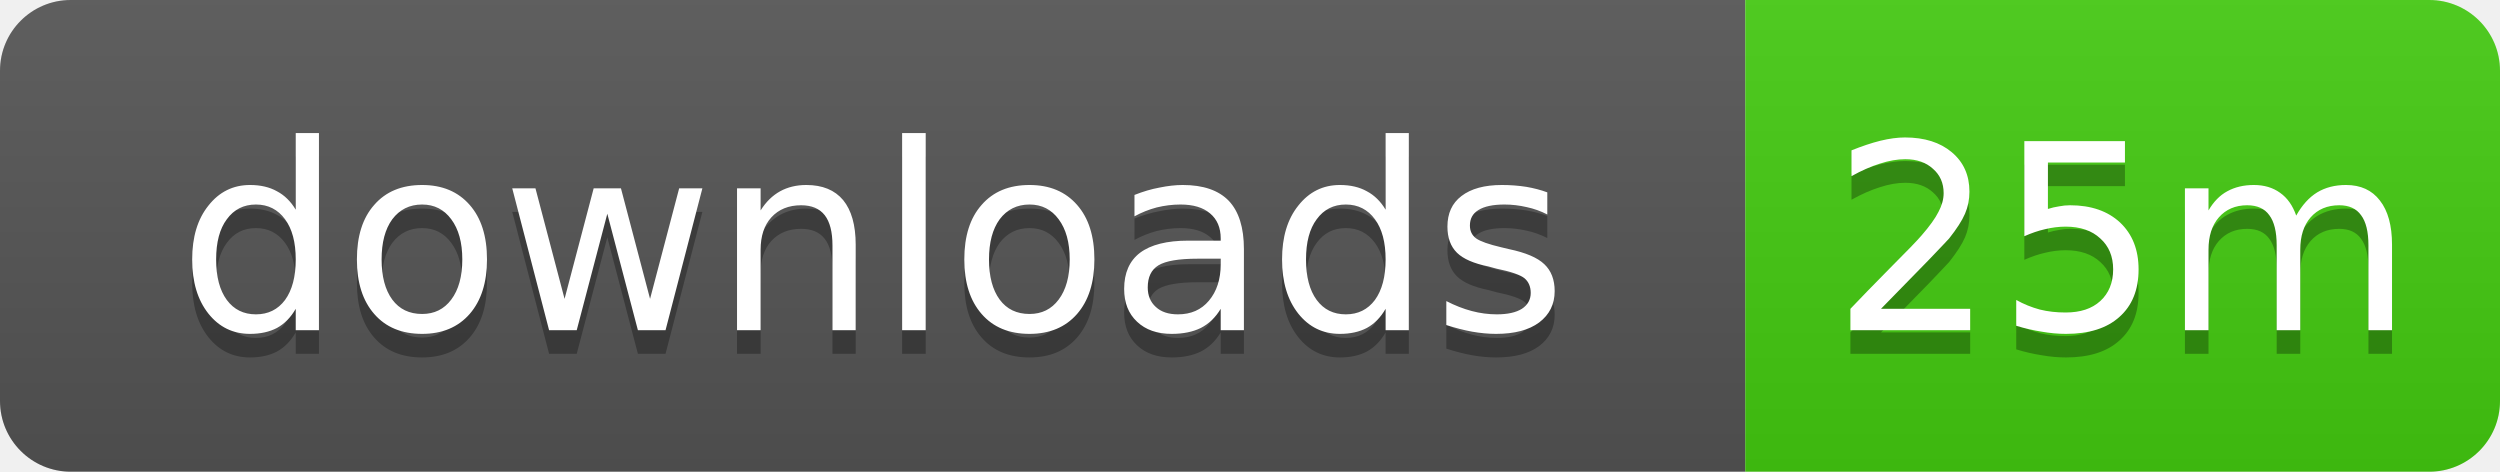
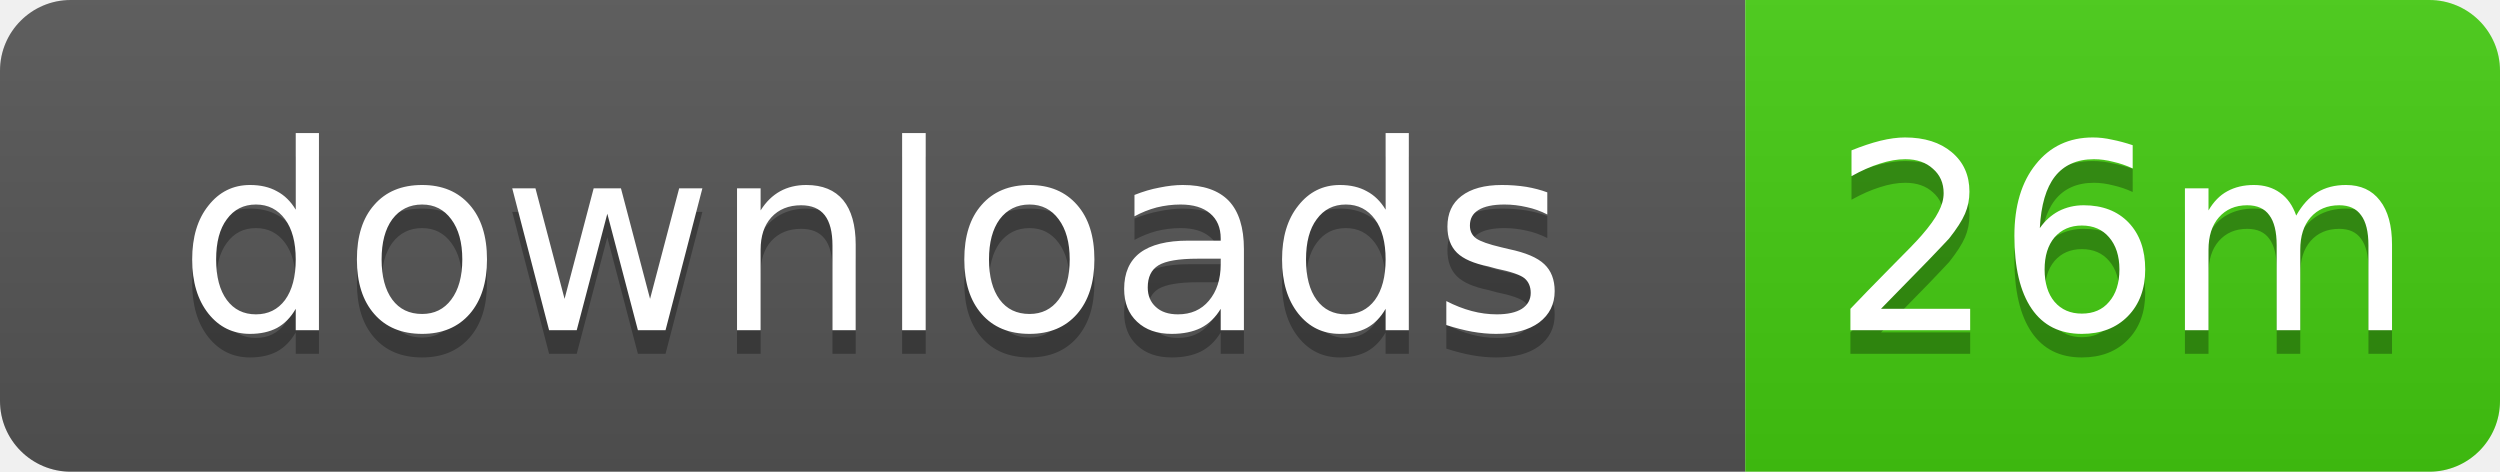
- <svg xmlns="http://www.w3.org/2000/svg" width="106" height="20" role="img" aria-label="downloads: 25m">
+ <svg xmlns="http://www.w3.org/2000/svg" width="106" height="20" role="img" aria-label="downloads: 26m">
  <linearGradient id="s" x2="0" y2="100%">
    <stop offset="0" stop-color="#bbb" stop-opacity=".1" />
    <stop offset="1" stop-opacity=".1" />
  </linearGradient>
  <clipPath id="r">
    <rect width="106" height="20" rx="3" />
  </clipPath>
  <g clip-path="url(#r)">
    <rect width="74" height="20" fill="#555" />
    <rect x="74" width="32" height="20" fill="#4c1" />
    <rect width="106" height="20" fill="url(#s)" />
  </g>
  <g fill="#fff" text-anchor="middle" font-family="Verdana,Geneva,DejaVu Sans,sans-serif" text-rendering="geometricPrecision" font-size="11">
    <text x="37" y="15" fill="#010101" fill-opacity=".3">downloads</text>
    <text x="37" y="14">downloads</text>
-     <text x="90" y="15" fill="#010101" fill-opacity=".3">25m</text>
-     <text x="90" y="14">25m</text>
+     <text x="90" y="15" fill="#010101" fill-opacity=".3">26m</text>
+     <text x="90" y="14">26m</text>
  </g>
</svg>
